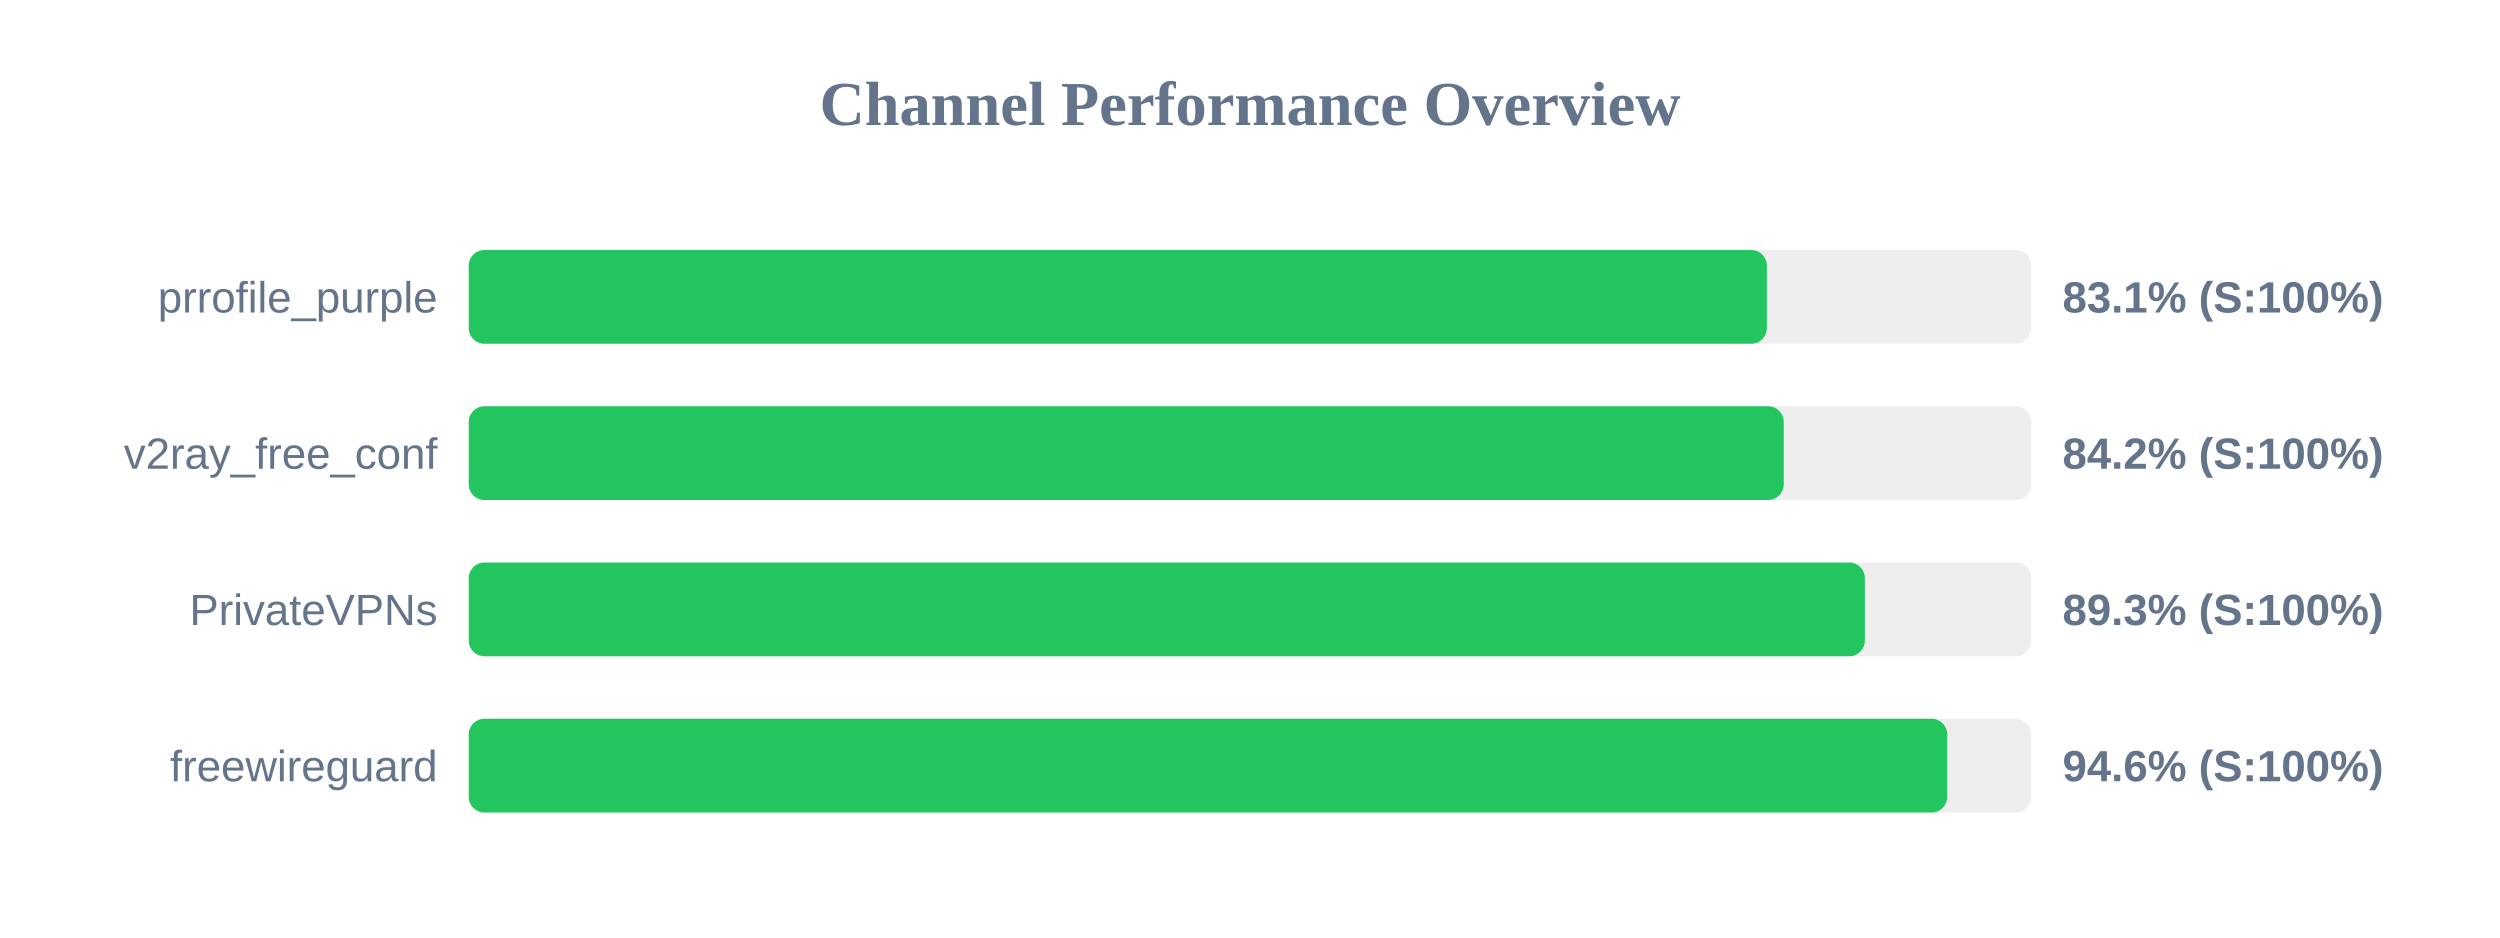
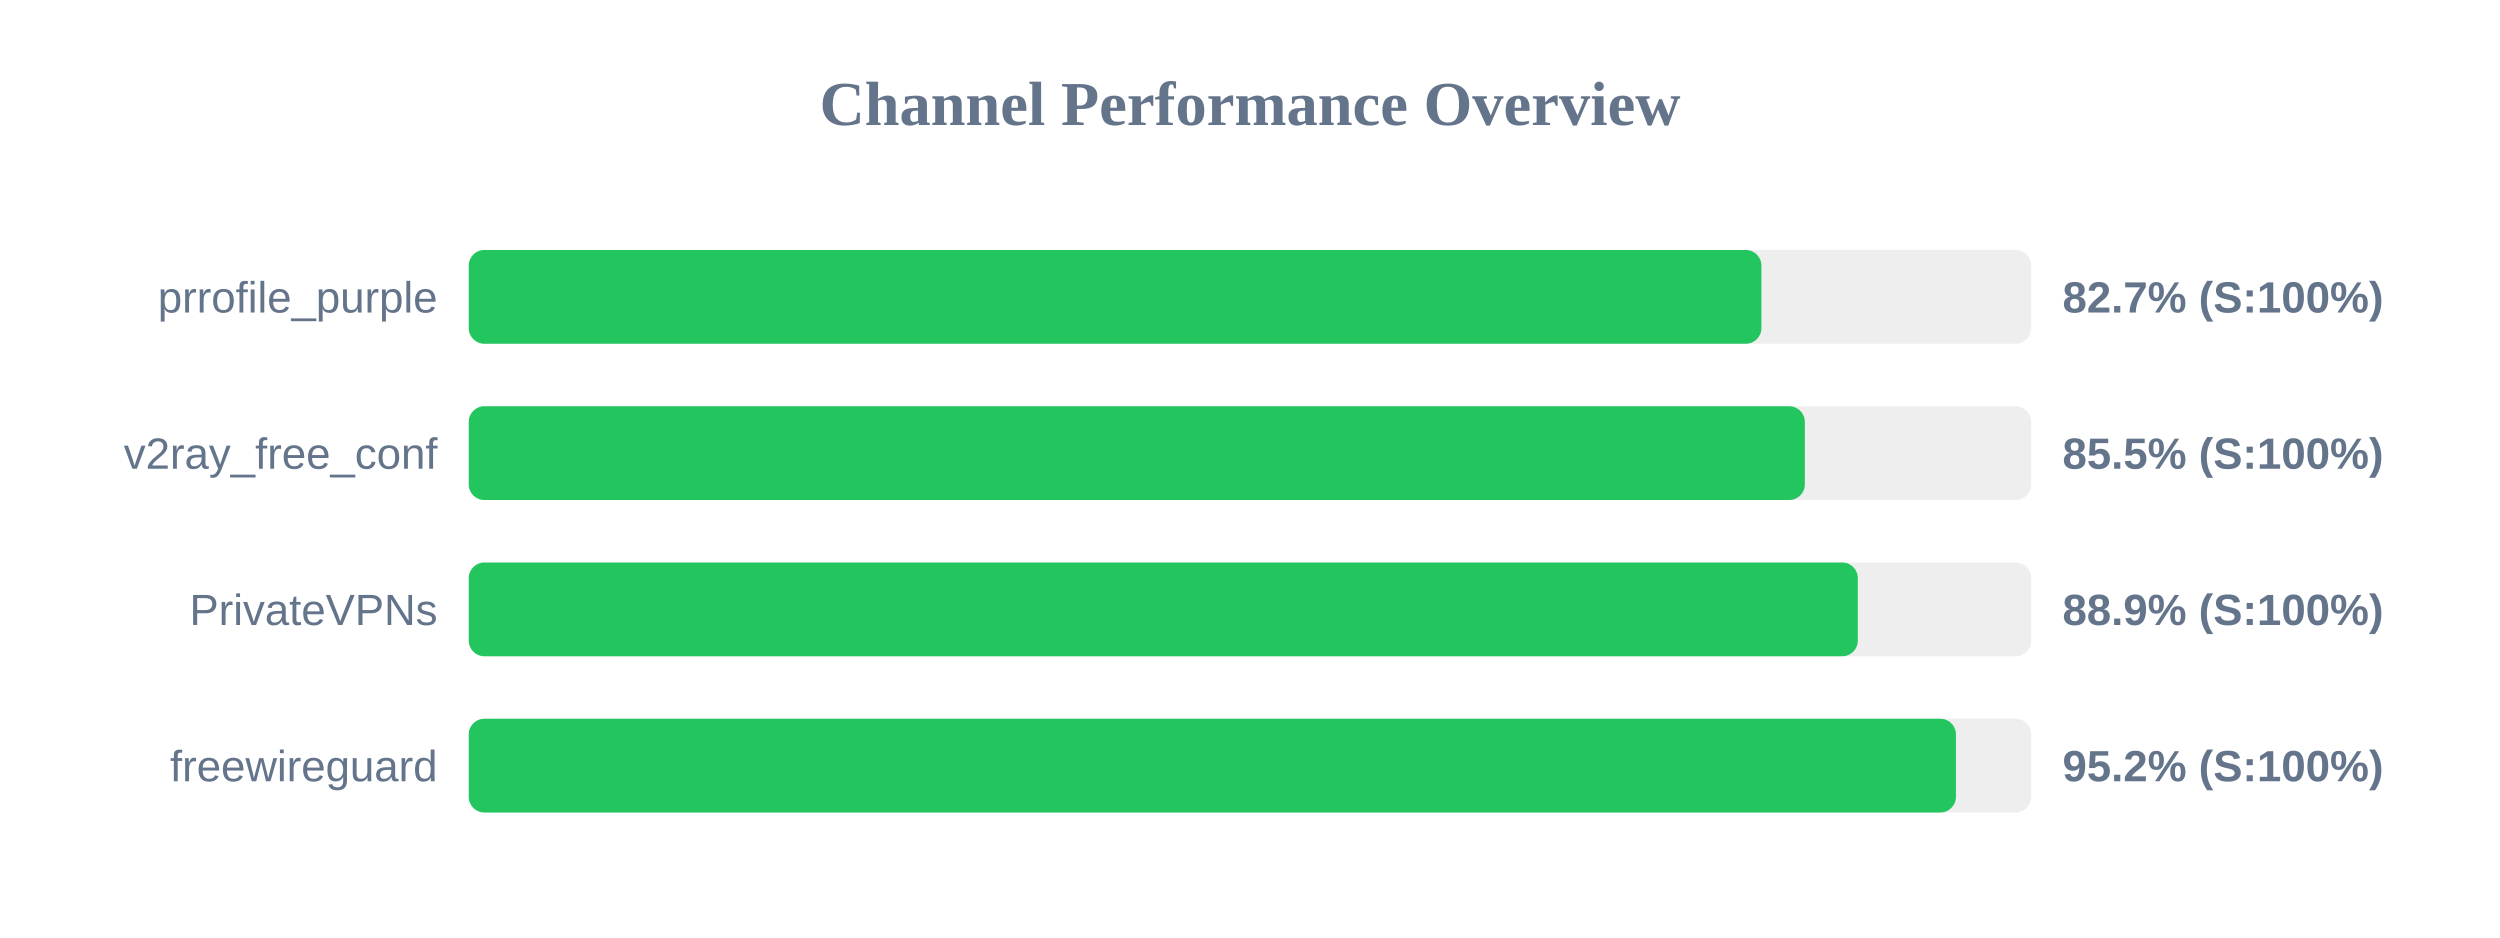
<svg xmlns="http://www.w3.org/2000/svg" width="800" height="300" version="1.1">
  <style>
        .row { font: 14px Arial; fill: #64748b; }
        .score { font: bold 14px Arial; fill: #64748b; }
    </style>
  <text x="400" y="40" text-anchor="middle" font-size="20px" font-weight="bold" fill="#64748b">Channel Performance Overview</text>
  <rect x="150" y="80" width="500" height="30" fill="#eee" rx="5" />
-   <rect x="150" y="80" width="415.4" height="30" fill="#22c55e" rx="5" />
+   <rect x="150" y="80" width="413.65" height="30" fill="#22c55e" rx="5" />
  <text x="140" y="100" text-anchor="end" class="row">prrofile_purple</text>
-   <text x="660" y="100" text-anchor="start" class="score">83.1% (S:100%)</text>
+   <text x="660" y="100" text-anchor="start" class="score">82.7% (S:100%)</text>
  <rect x="150" y="130" width="500" height="30" fill="#eee" rx="5" />
-   <rect x="150" y="130" width="420.8" height="30" fill="#22c55e" rx="5" />
+   <rect x="150" y="130" width="427.55" height="30" fill="#22c55e" rx="5" />
  <text x="140" y="150" text-anchor="end" class="row">v2ray_free_conf</text>
-   <text x="660" y="150" text-anchor="start" class="score">84.2% (S:100%)</text>
+   <text x="660" y="150" text-anchor="start" class="score">85.5% (S:100%)</text>
  <rect x="150" y="180" width="500" height="30" fill="#eee" rx="5" />
-   <rect x="150" y="180" width="446.75" height="30" fill="#22c55e" rx="5" />
+   <rect x="150" y="180" width="444.5" height="30" fill="#22c55e" rx="5" />
  <text x="140" y="200" text-anchor="end" class="row">PrivateVPNs</text>
-   <text x="660" y="200" text-anchor="start" class="score">89.3% (S:100%)</text>
+   <text x="660" y="200" text-anchor="start" class="score">88.9% (S:100%)</text>
  <rect x="150" y="230" width="500" height="30" fill="#eee" rx="5" />
-   <rect x="150" y="230" width="473.1" height="30" fill="#22c55e" rx="5" />
+   <rect x="150" y="230" width="475.9" height="30" fill="#22c55e" rx="5" />
  <text x="140" y="250" text-anchor="end" class="row">freewireguard</text>
-   <text x="660" y="250" text-anchor="start" class="score">94.6% (S:100%)</text>
+   <text x="660" y="250" text-anchor="start" class="score">95.2% (S:100%)</text>
</svg>
